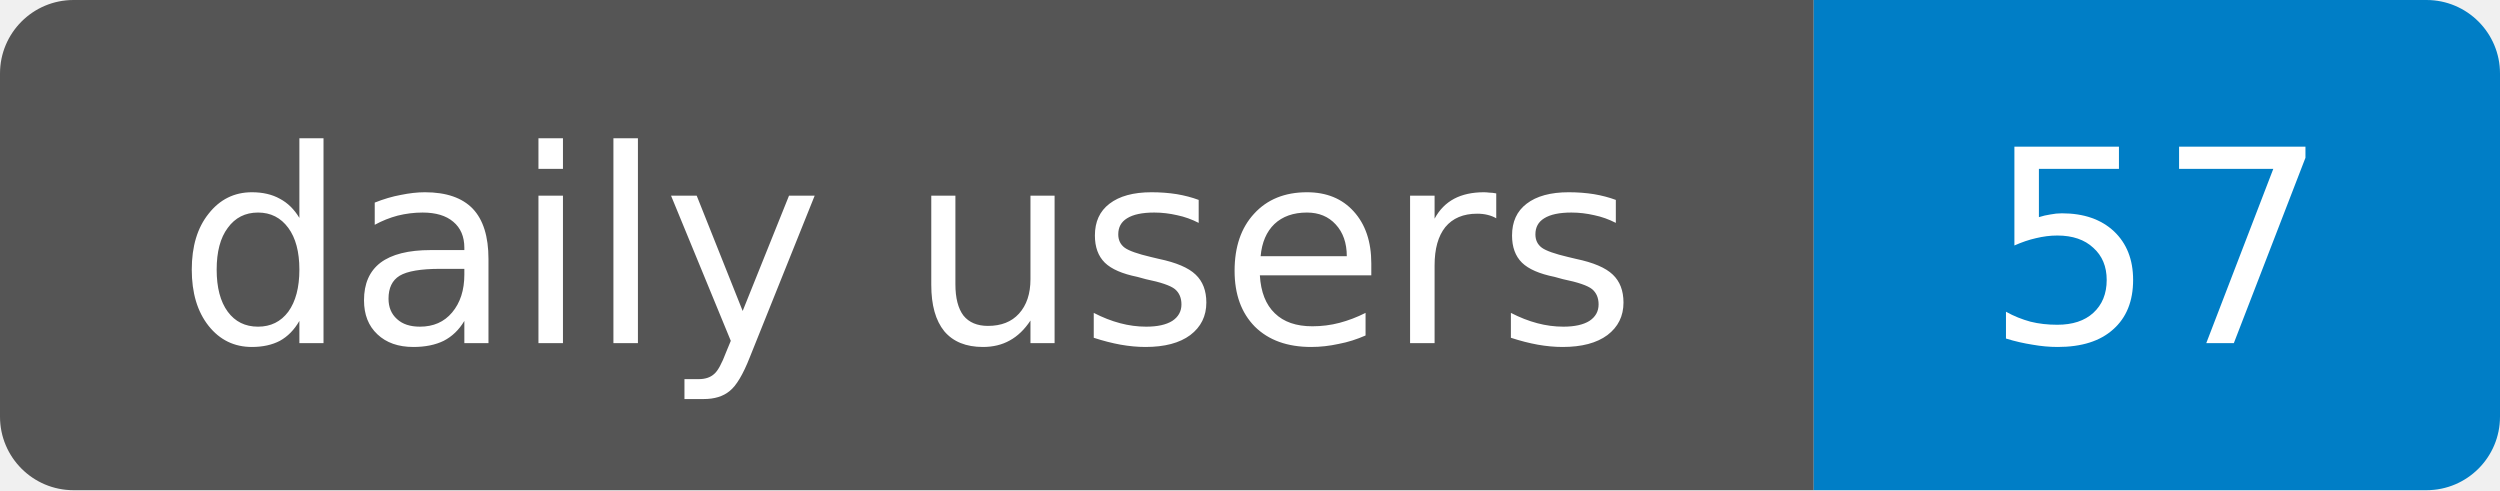
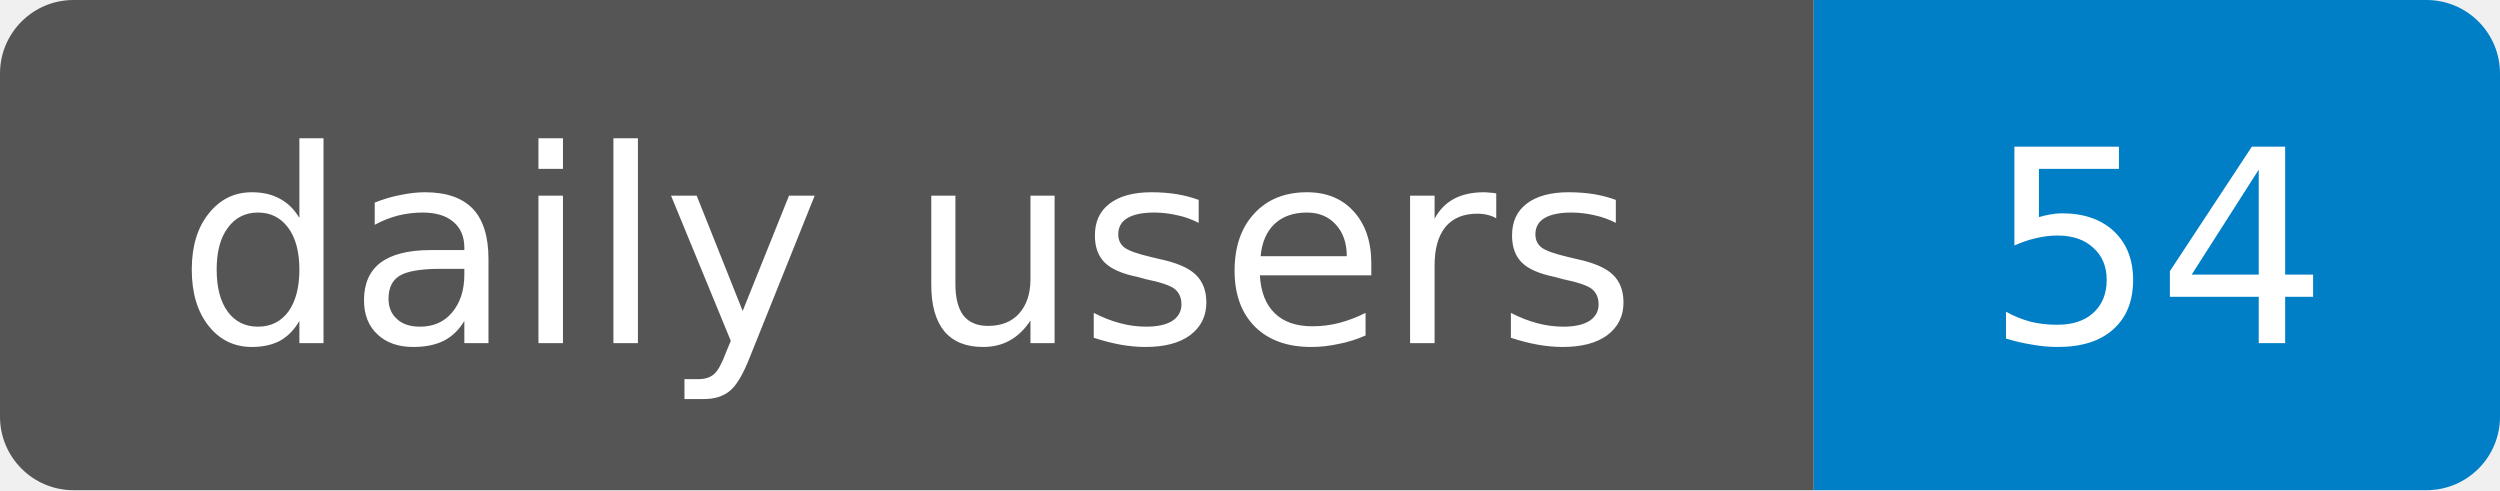
- <svg xmlns="http://www.w3.org/2000/svg" width="102" height="20" role="img" aria-label="daily users: 57">
+ <svg xmlns="http://www.w3.org/2000/svg" width="102" height="20" role="img" aria-label="daily users: 54">
  <clipPath id="r">
    <rect width="102" height="20" rx="3" />
  </clipPath>
  <g clip-path="url(#r)">
    <rect width="74" height="20" fill="#555" />
    <rect x="74" width="28" height="20" fill="#007ec6" />
  </g>
  <g fill="#fff" text-anchor="middle" font-family="Verdana,Geneva,DejaVu Sans,sans-serif" font-size="11">
    <text x="37" y="14" textLength="60" lengthAdjust="spacingAndGlyphs">daily users</text>
-     <text x="88" y="14" textLength="14" lengthAdjust="spacingAndGlyphs">57</text>
+     <text x="88" y="14" textLength="14" lengthAdjust="spacingAndGlyphs">54</text>
  </g>
</svg>
